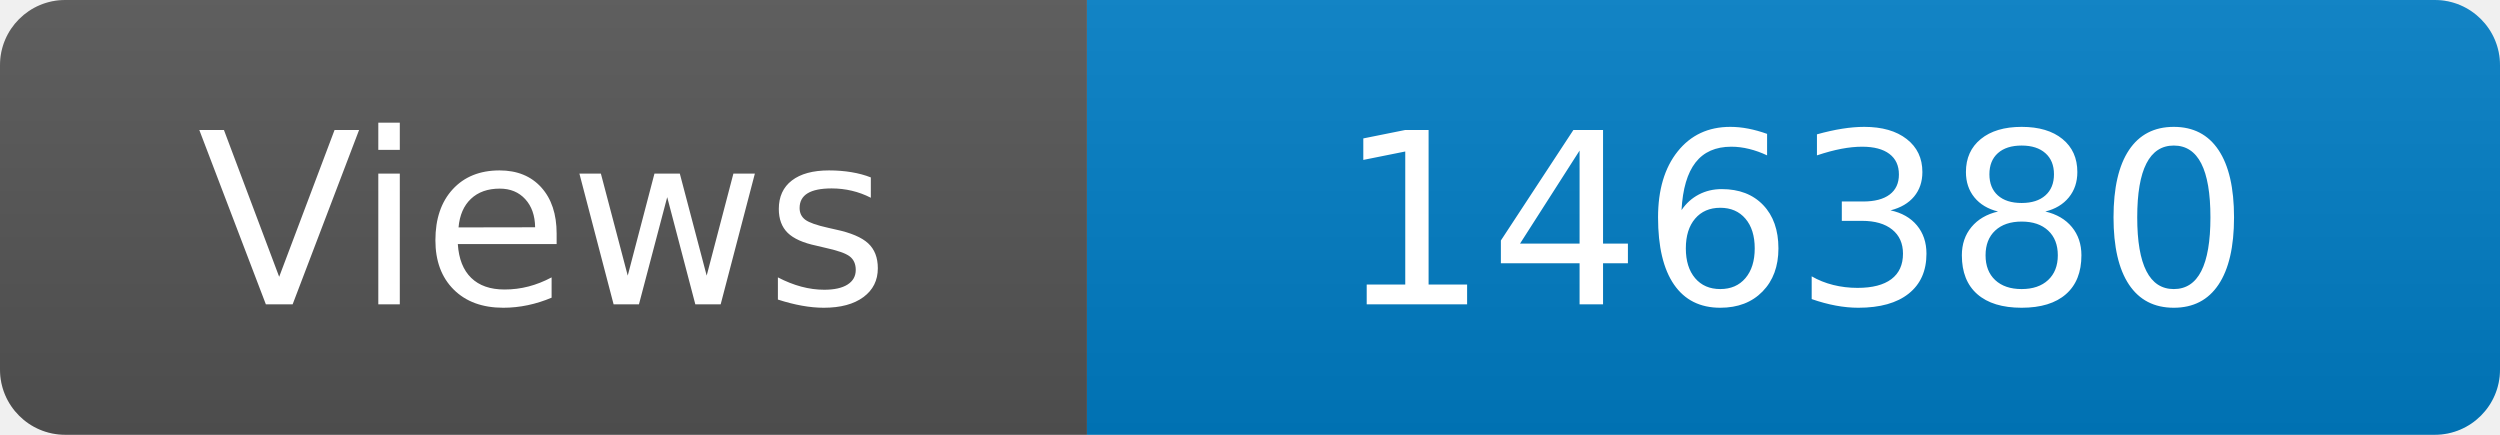
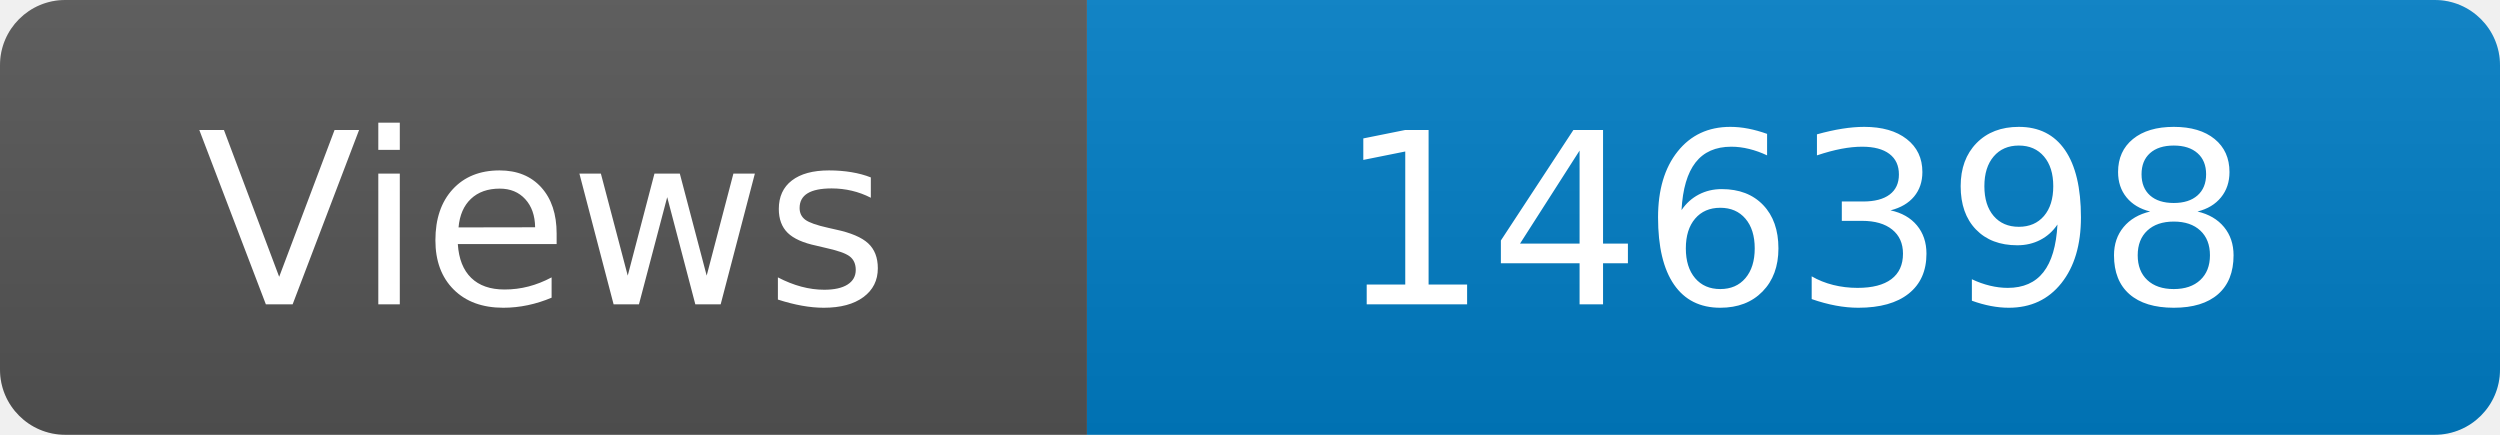
<svg xmlns="http://www.w3.org/2000/svg" width="115" height="20" role="img" aria-label="Maintained?: yes">
  <linearGradient id="s" x2="0" y2="100%">
    <stop offset="0" stop-color="#bbb" stop-opacity=".1" />
    <stop offset="1" stop-opacity=".1" />
  </linearGradient>
  <clipPath id="r">
    <rect width="115" height="20" rx="3" fill="#fff" />
  </clipPath>
  <g clip-path="url(#r)">
    <rect width="50" height="20" fill="#555" />
    <rect x="50" width="160" height="20" fill="#007ec6" />
    <rect width="115" height="20" fill="url(#s)" />
  </g>
  <g fill="#fff" text-anchor="middle" font-family="Verdana,Geneva,DejaVu Sans,sans-serif" font-size="110">
    <text x="250" y="140" transform="scale(.1)" fill="#fff">Views</text>
-     <text x="825" y="140" transform="scale(.1)" fill="#fff">146380</text>
+     <text x="825" y="140" transform="scale(.1)" fill="#fff">146398</text>
  </g>
</svg>
